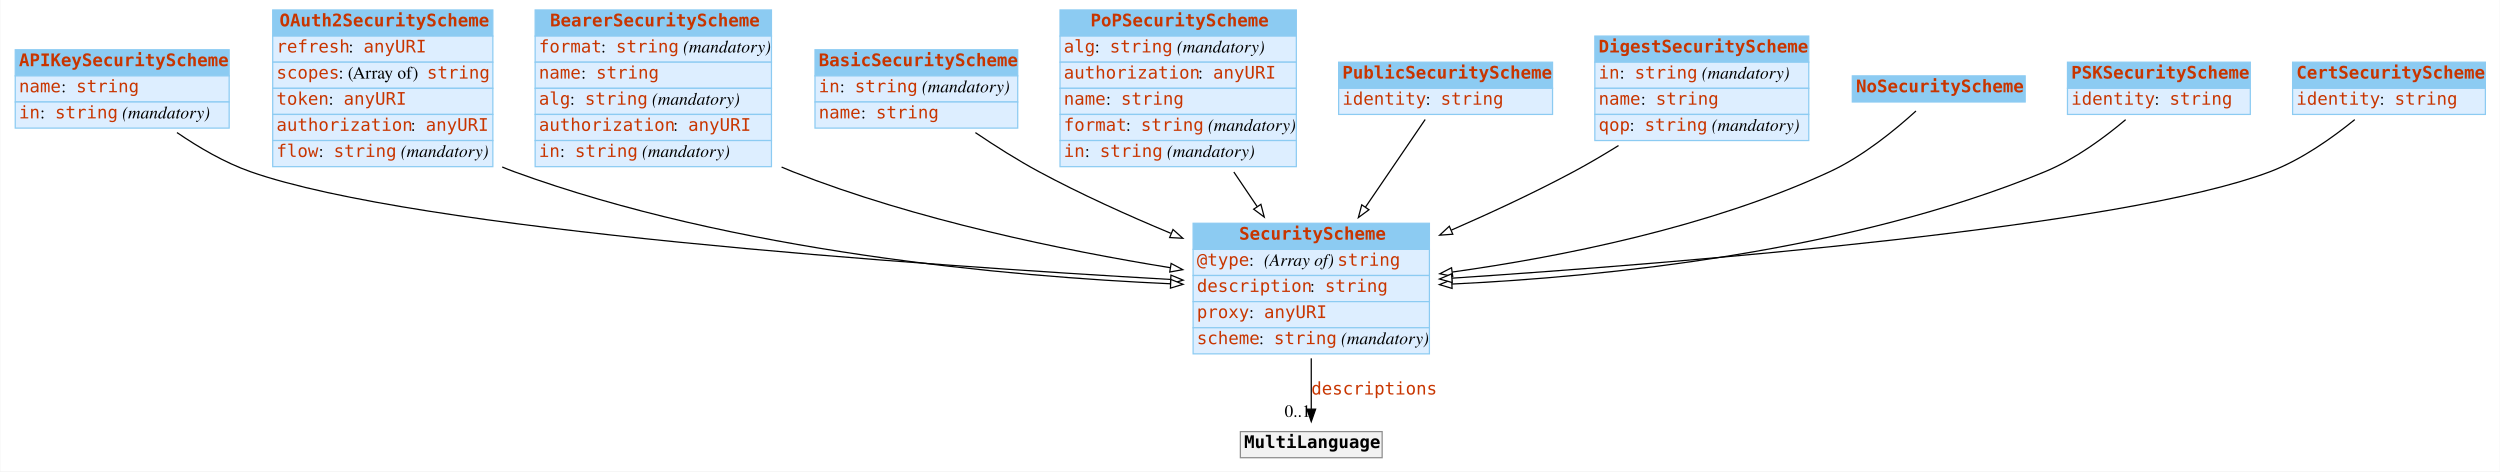
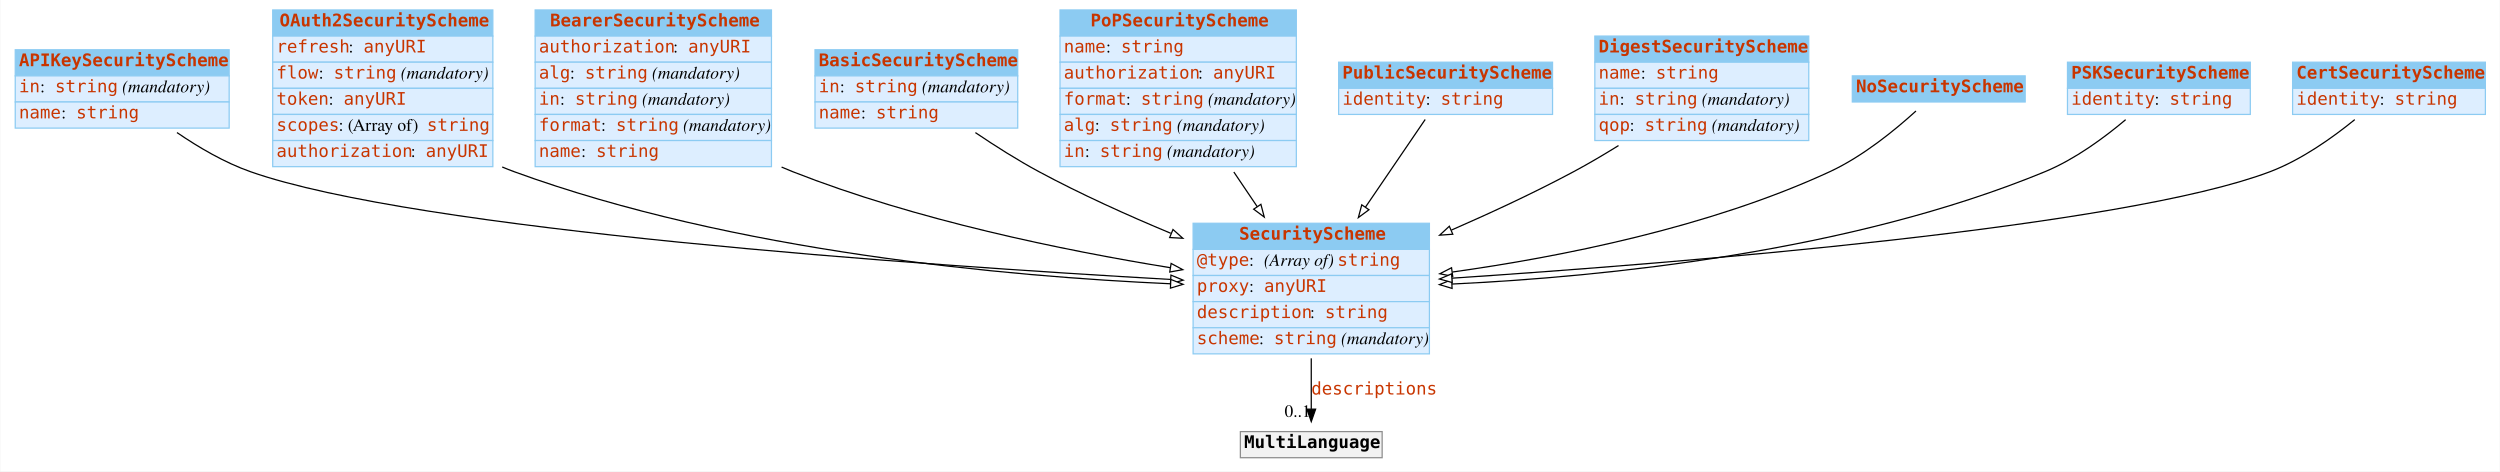
<svg xmlns="http://www.w3.org/2000/svg" width="2010pt" height="379pt" viewBox="0.00 0.00 2009.50 379.00">
  <g id="graph0" class="graph" transform="scale(1 1) rotate(0) translate(4 375)">
    <polygon fill="white" stroke="none" points="-4,4 -4,-375 2005.5,-375 2005.5,4 -4,4" />
    <g id="node1" class="node">
      <polygon fill="#8ccbf2" stroke="none" points="8,-314 8,-335 180,-335 180,-314 8,-314" />
      <polygon fill="none" stroke="#8ccbf2" points="8,-314 8,-335 180,-335 180,-314 8,-314" />
      <text text-anchor="start" x="11" y="-321.8" font-family="mono" font-weight="bold" font-size="14.00" fill="#c83500">APIKeySecurityScheme</text>
      <polygon fill="#ddeeff" stroke="none" points="8,-293 8,-314 180,-314 180,-293 8,-293" />
      <polygon fill="none" stroke="#8ccbf2" points="8,-293 8,-314 180,-314 180,-293 8,-293" />
-       <text text-anchor="start" x="11" y="-300.8" font-family="mono" font-size="14.00" fill="#c83500">name</text>
-       <text text-anchor="start" x="45" y="-300.8" font-family="Times,serif" font-size="14.00"> : </text>
-       <text text-anchor="start" x="57" y="-300.8" font-family="mono" font-size="14.00" fill="#c83500">string</text>
+       <text text-anchor="start" x="11" y="-300.8" font-family="mono" font-size="14.00" fill="#c83500">in</text>
+       <text text-anchor="start" x="28" y="-300.8" font-family="Times,serif" font-size="14.00"> : </text>
+       <text text-anchor="start" x="40" y="-300.8" font-family="mono" font-size="14.00" fill="#c83500">string</text>
+       <text text-anchor="start" x="90" y="-300.8" font-family="Times,serif" font-size="14.00"> </text>
+       <text text-anchor="start" x="94" y="-300.8" font-family="Times,serif" font-style="italic" font-size="14.00">(mandatory)</text>
      <polygon fill="#ddeeff" stroke="none" points="8,-272 8,-293 180,-293 180,-272 8,-272" />
      <polygon fill="none" stroke="#8ccbf2" points="8,-272 8,-293 180,-293 180,-272 8,-272" />
-       <text text-anchor="start" x="11" y="-279.8" font-family="mono" font-size="14.00" fill="#c83500">in</text>
-       <text text-anchor="start" x="28" y="-279.8" font-family="Times,serif" font-size="14.00"> : </text>
-       <text text-anchor="start" x="40" y="-279.8" font-family="mono" font-size="14.00" fill="#c83500">string</text>
-       <text text-anchor="start" x="90" y="-279.8" font-family="Times,serif" font-size="14.00"> </text>
-       <text text-anchor="start" x="94" y="-279.8" font-family="Times,serif" font-style="italic" font-size="14.00">(mandatory)</text>
+       <text text-anchor="start" x="11" y="-279.8" font-family="mono" font-size="14.00" fill="#c83500">name</text>
+       <text text-anchor="start" x="45" y="-279.8" font-family="Times,serif" font-size="14.00"> : </text>
+       <text text-anchor="start" x="57" y="-279.8" font-family="mono" font-size="14.00" fill="#c83500">string</text>
    </g>
    <g id="node3" class="node">
      <polygon fill="#8ccbf2" stroke="none" points="955,-174.5 955,-195.5 1145,-195.5 1145,-174.5 955,-174.5" />
      <polygon fill="none" stroke="#8ccbf2" points="955,-174.5 955,-195.5 1145,-195.5 1145,-174.5 955,-174.5" />
      <text text-anchor="start" x="992" y="-182.3" font-family="mono" font-weight="bold" font-size="14.00" fill="#c83500">SecurityScheme</text>
      <polygon fill="#ddeeff" stroke="none" points="955,-153.5 955,-174.5 1145,-174.5 1145,-153.5 955,-153.5" />
      <polygon fill="none" stroke="#8ccbf2" points="955,-153.5 955,-174.5 1145,-174.5 1145,-153.5 955,-153.5" />
      <text text-anchor="start" x="958" y="-161.3" font-family="mono" font-size="14.00" fill="#c83500">@type</text>
      <text text-anchor="start" x="1000" y="-161.3" font-family="Times,serif" font-size="14.00"> : </text>
      <text text-anchor="start" x="1012" y="-161.3" font-family="Times,serif" font-style="italic" font-size="14.00">(Array of) </text>
      <text text-anchor="start" x="1071" y="-161.3" font-family="mono" font-size="14.00" fill="#c83500">string</text>
      <polygon fill="#ddeeff" stroke="none" points="955,-132.5 955,-153.5 1145,-153.5 1145,-132.5 955,-132.5" />
      <polygon fill="none" stroke="#8ccbf2" points="955,-132.5 955,-153.5 1145,-153.5 1145,-132.5 955,-132.5" />
-       <text text-anchor="start" x="958" y="-140.3" font-family="mono" font-size="14.00" fill="#c83500">description</text>
-       <text text-anchor="start" x="1049" y="-140.3" font-family="Times,serif" font-size="14.00"> : </text>
-       <text text-anchor="start" x="1061" y="-140.3" font-family="mono" font-size="14.00" fill="#c83500">string</text>
+       <text text-anchor="start" x="958" y="-140.3" font-family="mono" font-size="14.00" fill="#c83500">proxy</text>
+       <text text-anchor="start" x="1000" y="-140.3" font-family="Times,serif" font-size="14.00"> : </text>
+       <text text-anchor="start" x="1012" y="-140.3" font-family="mono" font-size="14.00" fill="#c83500">anyURI</text>
      <polygon fill="#ddeeff" stroke="none" points="955,-111.5 955,-132.5 1145,-132.5 1145,-111.5 955,-111.5" />
      <polygon fill="none" stroke="#8ccbf2" points="955,-111.5 955,-132.5 1145,-132.5 1145,-111.5 955,-111.5" />
-       <text text-anchor="start" x="958" y="-119.3" font-family="mono" font-size="14.00" fill="#c83500">proxy</text>
-       <text text-anchor="start" x="1000" y="-119.3" font-family="Times,serif" font-size="14.00"> : </text>
-       <text text-anchor="start" x="1012" y="-119.3" font-family="mono" font-size="14.00" fill="#c83500">anyURI</text>
+       <text text-anchor="start" x="958" y="-119.3" font-family="mono" font-size="14.00" fill="#c83500">description</text>
+       <text text-anchor="start" x="1049" y="-119.3" font-family="Times,serif" font-size="14.00"> : </text>
+       <text text-anchor="start" x="1061" y="-119.3" font-family="mono" font-size="14.00" fill="#c83500">string</text>
      <polygon fill="#ddeeff" stroke="none" points="955,-90.5 955,-111.5 1145,-111.5 1145,-90.5 955,-90.5" />
      <polygon fill="none" stroke="#8ccbf2" points="955,-90.5 955,-111.5 1145,-111.5 1145,-90.5 955,-90.5" />
      <text text-anchor="start" x="958" y="-98.3" font-family="mono" font-size="14.00" fill="#c83500">scheme</text>
      <text text-anchor="start" x="1008" y="-98.3" font-family="Times,serif" font-size="14.00"> : </text>
      <text text-anchor="start" x="1020" y="-98.3" font-family="mono" font-size="14.00" fill="#c83500">string</text>
      <text text-anchor="start" x="1070" y="-98.3" font-family="Times,serif" font-size="14.00"> </text>
      <text text-anchor="start" x="1074" y="-98.3" font-family="Times,serif" font-style="italic" font-size="14.00">(mandatory)</text>
    </g>
    <g id="edge4" class="edge">
      <path fill="none" stroke="black" d="M138.036,-268.422C155.465,-256.496 176.269,-244.309 197,-237 330.682,-189.871 737.032,-161.693 936.753,-150.336" />
      <polygon fill="white" stroke="black" points="937.194,-153.817 946.981,-149.759 936.799,-146.828 937.194,-153.817" />
    </g>
    <g id="node2" class="node">
      <polygon fill="#8ccbf2" stroke="none" points="215,-346 215,-367 392,-367 392,-346 215,-346" />
      <polygon fill="none" stroke="#8ccbf2" points="215,-346 215,-367 392,-367 392,-346 215,-346" />
      <text text-anchor="start" x="220.5" y="-353.8" font-family="mono" font-weight="bold" font-size="14.00" fill="#c83500">OAuth2SecurityScheme</text>
      <polygon fill="#ddeeff" stroke="none" points="215,-325 215,-346 392,-346 392,-325 215,-325" />
      <polygon fill="none" stroke="#8ccbf2" points="215,-325 215,-346 392,-346 392,-325 215,-325" />
      <text text-anchor="start" x="218" y="-332.8" font-family="mono" font-size="14.00" fill="#c83500">refresh</text>
      <text text-anchor="start" x="276" y="-332.8" font-family="Times,serif" font-size="14.00"> : </text>
      <text text-anchor="start" x="288" y="-332.8" font-family="mono" font-size="14.00" fill="#c83500">anyURI</text>
      <polygon fill="#ddeeff" stroke="none" points="215,-304 215,-325 392,-325 392,-304 215,-304" />
      <polygon fill="none" stroke="#8ccbf2" points="215,-304 215,-325 392,-325 392,-304 215,-304" />
-       <text text-anchor="start" x="218" y="-311.8" font-family="mono" font-size="14.00" fill="#c83500">scopes</text>
-       <text text-anchor="start" x="268" y="-311.8" font-family="Times,serif" font-size="14.00"> : (Array of) </text>
-       <text text-anchor="start" x="339" y="-311.8" font-family="mono" font-size="14.00" fill="#c83500">string</text>
+       <text text-anchor="start" x="218" y="-311.8" font-family="mono" font-size="14.00" fill="#c83500">flow</text>
+       <text text-anchor="start" x="252" y="-311.8" font-family="Times,serif" font-size="14.00"> : </text>
+       <text text-anchor="start" x="264" y="-311.8" font-family="mono" font-size="14.00" fill="#c83500">string</text>
+       <text text-anchor="start" x="314" y="-311.8" font-family="Times,serif" font-size="14.00"> </text>
+       <text text-anchor="start" x="318" y="-311.8" font-family="Times,serif" font-style="italic" font-size="14.00">(mandatory)</text>
      <polygon fill="#ddeeff" stroke="none" points="215,-283 215,-304 392,-304 392,-283 215,-283" />
      <polygon fill="none" stroke="#8ccbf2" points="215,-283 215,-304 392,-304 392,-283 215,-283" />
      <text text-anchor="start" x="218" y="-290.8" font-family="mono" font-size="14.00" fill="#c83500">token</text>
      <text text-anchor="start" x="260" y="-290.8" font-family="Times,serif" font-size="14.00"> : </text>
      <text text-anchor="start" x="272" y="-290.8" font-family="mono" font-size="14.00" fill="#c83500">anyURI</text>
      <polygon fill="#ddeeff" stroke="none" points="215,-262 215,-283 392,-283 392,-262 215,-262" />
      <polygon fill="none" stroke="#8ccbf2" points="215,-262 215,-283 392,-283 392,-262 215,-262" />
-       <text text-anchor="start" x="218" y="-269.8" font-family="mono" font-size="14.00" fill="#c83500">authorization</text>
-       <text text-anchor="start" x="326" y="-269.8" font-family="Times,serif" font-size="14.00"> : </text>
-       <text text-anchor="start" x="338" y="-269.8" font-family="mono" font-size="14.00" fill="#c83500">anyURI</text>
+       <text text-anchor="start" x="218" y="-269.8" font-family="mono" font-size="14.00" fill="#c83500">scopes</text>
+       <text text-anchor="start" x="268" y="-269.8" font-family="Times,serif" font-size="14.00"> : (Array of) </text>
+       <text text-anchor="start" x="339" y="-269.8" font-family="mono" font-size="14.00" fill="#c83500">string</text>
      <polygon fill="#ddeeff" stroke="none" points="215,-241 215,-262 392,-262 392,-241 215,-241" />
      <polygon fill="none" stroke="#8ccbf2" points="215,-241 215,-262 392,-262 392,-241 215,-241" />
-       <text text-anchor="start" x="218" y="-248.8" font-family="mono" font-size="14.00" fill="#c83500">flow</text>
-       <text text-anchor="start" x="252" y="-248.8" font-family="Times,serif" font-size="14.00"> : </text>
-       <text text-anchor="start" x="264" y="-248.8" font-family="mono" font-size="14.00" fill="#c83500">string</text>
-       <text text-anchor="start" x="314" y="-248.8" font-family="Times,serif" font-size="14.00"> </text>
-       <text text-anchor="start" x="318" y="-248.8" font-family="Times,serif" font-style="italic" font-size="14.00">(mandatory)</text>
+       <text text-anchor="start" x="218" y="-248.8" font-family="mono" font-size="14.00" fill="#c83500">authorization</text>
+       <text text-anchor="start" x="326" y="-248.8" font-family="Times,serif" font-size="14.00"> : </text>
+       <text text-anchor="start" x="338" y="-248.8" font-family="mono" font-size="14.00" fill="#c83500">anyURI</text>
    </g>
    <g id="edge8" class="edge">
      <path fill="none" stroke="black" d="M399.524,-240.748C402.681,-239.407 405.844,-238.153 409,-237 586.048,-172.351 806.079,-152.706 936.885,-146.846" />
      <polygon fill="white" stroke="black" points="937.084,-150.341 946.925,-146.416 936.784,-143.348 937.084,-150.341" />
    </g>
    <g id="node12" class="node">
      <polygon fill="#f2f2f2" stroke="none" points="993,-7 993,-28 1107,-28 1107,-7 993,-7" />
      <polygon fill="none" stroke="#8c8c8c" points="993,-7 993,-28 1107,-28 1107,-7 993,-7" />
      <text text-anchor="start" x="996" y="-14.8" font-family="mono" font-weight="bold" font-size="14.00">MultiLanguage</text>
    </g>
    <g id="edge1" class="edge">
      <path fill="none" stroke="black" d="M1050,-86.892C1050,-72.775 1050,-58.225 1050,-46.234" />
      <polygon fill="black" stroke="black" points="1053.5,-46.026 1050,-36.026 1046.5,-46.026 1053.5,-46.026" />
      <text text-anchor="start" x="1050" y="-57.8" font-family="mono" font-size="14.00" fill="#c83500">descriptions</text>
      <text text-anchor="middle" x="1039" y="-39.826" font-family="Times,serif" font-size="14.00">0..1</text>
    </g>
    <g id="node4" class="node">
      <polygon fill="#8ccbf2" stroke="none" points="426,-346 426,-367 616,-367 616,-346 426,-346" />
      <polygon fill="none" stroke="#8ccbf2" points="426,-346 426,-367 616,-367 616,-346 426,-346" />
      <text text-anchor="start" x="438" y="-353.8" font-family="mono" font-weight="bold" font-size="14.00" fill="#c83500">BearerSecurityScheme</text>
      <polygon fill="#ddeeff" stroke="none" points="426,-325 426,-346 616,-346 616,-325 426,-325" />
      <polygon fill="none" stroke="#8ccbf2" points="426,-325 426,-346 616,-346 616,-325 426,-325" />
-       <text text-anchor="start" x="429" y="-332.8" font-family="mono" font-size="14.00" fill="#c83500">format</text>
-       <text text-anchor="start" x="479" y="-332.8" font-family="Times,serif" font-size="14.00"> : </text>
-       <text text-anchor="start" x="491" y="-332.8" font-family="mono" font-size="14.00" fill="#c83500">string</text>
-       <text text-anchor="start" x="541" y="-332.8" font-family="Times,serif" font-size="14.00"> </text>
-       <text text-anchor="start" x="545" y="-332.8" font-family="Times,serif" font-style="italic" font-size="14.00">(mandatory)</text>
+       <text text-anchor="start" x="429" y="-332.8" font-family="mono" font-size="14.00" fill="#c83500">authorization</text>
+       <text text-anchor="start" x="537" y="-332.8" font-family="Times,serif" font-size="14.00"> : </text>
+       <text text-anchor="start" x="549" y="-332.8" font-family="mono" font-size="14.00" fill="#c83500">anyURI</text>
      <polygon fill="#ddeeff" stroke="none" points="426,-304 426,-325 616,-325 616,-304 426,-304" />
      <polygon fill="none" stroke="#8ccbf2" points="426,-304 426,-325 616,-325 616,-304 426,-304" />
-       <text text-anchor="start" x="429" y="-311.8" font-family="mono" font-size="14.00" fill="#c83500">name</text>
-       <text text-anchor="start" x="463" y="-311.8" font-family="Times,serif" font-size="14.00"> : </text>
-       <text text-anchor="start" x="475" y="-311.8" font-family="mono" font-size="14.00" fill="#c83500">string</text>
+       <text text-anchor="start" x="429" y="-311.8" font-family="mono" font-size="14.00" fill="#c83500">alg</text>
+       <text text-anchor="start" x="454" y="-311.8" font-family="Times,serif" font-size="14.00"> : </text>
+       <text text-anchor="start" x="466" y="-311.8" font-family="mono" font-size="14.00" fill="#c83500">string</text>
+       <text text-anchor="start" x="516" y="-311.8" font-family="Times,serif" font-size="14.00"> </text>
+       <text text-anchor="start" x="520" y="-311.8" font-family="Times,serif" font-style="italic" font-size="14.00">(mandatory)</text>
      <polygon fill="#ddeeff" stroke="none" points="426,-283 426,-304 616,-304 616,-283 426,-283" />
      <polygon fill="none" stroke="#8ccbf2" points="426,-283 426,-304 616,-304 616,-283 426,-283" />
-       <text text-anchor="start" x="429" y="-290.8" font-family="mono" font-size="14.00" fill="#c83500">alg</text>
-       <text text-anchor="start" x="454" y="-290.8" font-family="Times,serif" font-size="14.00"> : </text>
-       <text text-anchor="start" x="466" y="-290.8" font-family="mono" font-size="14.00" fill="#c83500">string</text>
-       <text text-anchor="start" x="516" y="-290.8" font-family="Times,serif" font-size="14.00"> </text>
-       <text text-anchor="start" x="520" y="-290.8" font-family="Times,serif" font-style="italic" font-size="14.00">(mandatory)</text>
+       <text text-anchor="start" x="429" y="-290.8" font-family="mono" font-size="14.00" fill="#c83500">in</text>
+       <text text-anchor="start" x="446" y="-290.8" font-family="Times,serif" font-size="14.00"> : </text>
+       <text text-anchor="start" x="458" y="-290.8" font-family="mono" font-size="14.00" fill="#c83500">string</text>
+       <text text-anchor="start" x="508" y="-290.8" font-family="Times,serif" font-size="14.00"> </text>
+       <text text-anchor="start" x="512" y="-290.8" font-family="Times,serif" font-style="italic" font-size="14.00">(mandatory)</text>
      <polygon fill="#ddeeff" stroke="none" points="426,-262 426,-283 616,-283 616,-262 426,-262" />
      <polygon fill="none" stroke="#8ccbf2" points="426,-262 426,-283 616,-283 616,-262 426,-262" />
-       <text text-anchor="start" x="429" y="-269.8" font-family="mono" font-size="14.00" fill="#c83500">authorization</text>
-       <text text-anchor="start" x="537" y="-269.8" font-family="Times,serif" font-size="14.00"> : </text>
-       <text text-anchor="start" x="549" y="-269.8" font-family="mono" font-size="14.00" fill="#c83500">anyURI</text>
+       <text text-anchor="start" x="429" y="-269.8" font-family="mono" font-size="14.00" fill="#c83500">format</text>
+       <text text-anchor="start" x="479" y="-269.8" font-family="Times,serif" font-size="14.00"> : </text>
+       <text text-anchor="start" x="491" y="-269.8" font-family="mono" font-size="14.00" fill="#c83500">string</text>
+       <text text-anchor="start" x="541" y="-269.8" font-family="Times,serif" font-size="14.00"> </text>
+       <text text-anchor="start" x="545" y="-269.8" font-family="Times,serif" font-style="italic" font-size="14.00">(mandatory)</text>
      <polygon fill="#ddeeff" stroke="none" points="426,-241 426,-262 616,-262 616,-241 426,-241" />
      <polygon fill="none" stroke="#8ccbf2" points="426,-241 426,-262 616,-262 616,-241 426,-241" />
-       <text text-anchor="start" x="429" y="-248.8" font-family="mono" font-size="14.00" fill="#c83500">in</text>
-       <text text-anchor="start" x="446" y="-248.8" font-family="Times,serif" font-size="14.00"> : </text>
-       <text text-anchor="start" x="458" y="-248.8" font-family="mono" font-size="14.00" fill="#c83500">string</text>
-       <text text-anchor="start" x="508" y="-248.8" font-family="Times,serif" font-size="14.00"> </text>
-       <text text-anchor="start" x="512" y="-248.8" font-family="Times,serif" font-style="italic" font-size="14.00">(mandatory)</text>
+       <text text-anchor="start" x="429" y="-248.8" font-family="mono" font-size="14.00" fill="#c83500">name</text>
+       <text text-anchor="start" x="463" y="-248.8" font-family="Times,serif" font-size="14.00"> : </text>
+       <text text-anchor="start" x="475" y="-248.8" font-family="mono" font-size="14.00" fill="#c83500">string</text>
    </g>
    <g id="edge9" class="edge">
      <path fill="none" stroke="black" d="M624.151,-240.676C627.107,-239.388 630.06,-238.158 633,-237 732.048,-197.967 851.15,-173.622 936.662,-159.767" />
      <polygon fill="white" stroke="black" points="937.336,-163.204 946.658,-158.171 936.231,-156.292 937.336,-163.204" />
    </g>
    <g id="node5" class="node">
      <polygon fill="#8ccbf2" stroke="none" points="651,-314 651,-335 814,-335 814,-314 651,-314" />
      <polygon fill="none" stroke="#8ccbf2" points="651,-314 651,-335 814,-335 814,-314 651,-314" />
      <text text-anchor="start" x="654" y="-321.8" font-family="mono" font-weight="bold" font-size="14.00" fill="#c83500">BasicSecurityScheme</text>
      <polygon fill="#ddeeff" stroke="none" points="651,-293 651,-314 814,-314 814,-293 651,-293" />
      <polygon fill="none" stroke="#8ccbf2" points="651,-293 651,-314 814,-314 814,-293 651,-293" />
      <text text-anchor="start" x="654" y="-300.8" font-family="mono" font-size="14.00" fill="#c83500">in</text>
      <text text-anchor="start" x="671" y="-300.8" font-family="Times,serif" font-size="14.00"> : </text>
      <text text-anchor="start" x="683" y="-300.8" font-family="mono" font-size="14.00" fill="#c83500">string</text>
      <text text-anchor="start" x="733" y="-300.8" font-family="Times,serif" font-size="14.00"> </text>
      <text text-anchor="start" x="737" y="-300.8" font-family="Times,serif" font-style="italic" font-size="14.00">(mandatory)</text>
      <polygon fill="#ddeeff" stroke="none" points="651,-272 651,-293 814,-293 814,-272 651,-272" />
      <polygon fill="none" stroke="#8ccbf2" points="651,-272 651,-293 814,-293 814,-272 651,-272" />
      <text text-anchor="start" x="654" y="-279.8" font-family="mono" font-size="14.00" fill="#c83500">name</text>
      <text text-anchor="start" x="688" y="-279.8" font-family="Times,serif" font-size="14.00"> : </text>
      <text text-anchor="start" x="700" y="-279.8" font-family="mono" font-size="14.00" fill="#c83500">string</text>
    </g>
    <g id="edge6" class="edge">
      <path fill="none" stroke="black" d="M779.967,-268.388C795.823,-257.668 813.812,-246.253 831,-237 864.551,-218.939 902.385,-201.875 937.049,-187.437" />
      <polygon fill="white" stroke="black" points="938.829,-190.489 946.735,-183.436 936.157,-184.019 938.829,-190.489" />
    </g>
    <g id="node6" class="node">
      <polygon fill="#8ccbf2" stroke="none" points="848,-346 848,-367 1038,-367 1038,-346 848,-346" />
      <polygon fill="none" stroke="#8ccbf2" points="848,-346 848,-367 1038,-367 1038,-346 848,-346" />
      <text text-anchor="start" x="872.5" y="-353.8" font-family="mono" font-weight="bold" font-size="14.00" fill="#c83500">PoPSecurityScheme</text>
      <polygon fill="#ddeeff" stroke="none" points="848,-325 848,-346 1038,-346 1038,-325 848,-325" />
      <polygon fill="none" stroke="#8ccbf2" points="848,-325 848,-346 1038,-346 1038,-325 848,-325" />
-       <text text-anchor="start" x="851" y="-332.8" font-family="mono" font-size="14.00" fill="#c83500">alg</text>
-       <text text-anchor="start" x="876" y="-332.8" font-family="Times,serif" font-size="14.00"> : </text>
-       <text text-anchor="start" x="888" y="-332.8" font-family="mono" font-size="14.00" fill="#c83500">string</text>
-       <text text-anchor="start" x="938" y="-332.8" font-family="Times,serif" font-size="14.00"> </text>
-       <text text-anchor="start" x="942" y="-332.8" font-family="Times,serif" font-style="italic" font-size="14.00">(mandatory)</text>
+       <text text-anchor="start" x="851" y="-332.8" font-family="mono" font-size="14.00" fill="#c83500">name</text>
+       <text text-anchor="start" x="885" y="-332.8" font-family="Times,serif" font-size="14.00"> : </text>
+       <text text-anchor="start" x="897" y="-332.8" font-family="mono" font-size="14.00" fill="#c83500">string</text>
      <polygon fill="#ddeeff" stroke="none" points="848,-304 848,-325 1038,-325 1038,-304 848,-304" />
      <polygon fill="none" stroke="#8ccbf2" points="848,-304 848,-325 1038,-325 1038,-304 848,-304" />
      <text text-anchor="start" x="851" y="-311.8" font-family="mono" font-size="14.00" fill="#c83500">authorization</text>
      <text text-anchor="start" x="959" y="-311.8" font-family="Times,serif" font-size="14.00"> : </text>
      <text text-anchor="start" x="971" y="-311.8" font-family="mono" font-size="14.00" fill="#c83500">anyURI</text>
      <polygon fill="#ddeeff" stroke="none" points="848,-283 848,-304 1038,-304 1038,-283 848,-283" />
      <polygon fill="none" stroke="#8ccbf2" points="848,-283 848,-304 1038,-304 1038,-283 848,-283" />
-       <text text-anchor="start" x="851" y="-290.8" font-family="mono" font-size="14.00" fill="#c83500">name</text>
-       <text text-anchor="start" x="885" y="-290.8" font-family="Times,serif" font-size="14.00"> : </text>
-       <text text-anchor="start" x="897" y="-290.8" font-family="mono" font-size="14.00" fill="#c83500">string</text>
+       <text text-anchor="start" x="851" y="-290.8" font-family="mono" font-size="14.00" fill="#c83500">format</text>
+       <text text-anchor="start" x="901" y="-290.8" font-family="Times,serif" font-size="14.00"> : </text>
+       <text text-anchor="start" x="913" y="-290.8" font-family="mono" font-size="14.00" fill="#c83500">string</text>
+       <text text-anchor="start" x="963" y="-290.8" font-family="Times,serif" font-size="14.00"> </text>
+       <text text-anchor="start" x="967" y="-290.8" font-family="Times,serif" font-style="italic" font-size="14.00">(mandatory)</text>
      <polygon fill="#ddeeff" stroke="none" points="848,-262 848,-283 1038,-283 1038,-262 848,-262" />
      <polygon fill="none" stroke="#8ccbf2" points="848,-262 848,-283 1038,-283 1038,-262 848,-262" />
-       <text text-anchor="start" x="851" y="-269.8" font-family="mono" font-size="14.00" fill="#c83500">format</text>
-       <text text-anchor="start" x="901" y="-269.8" font-family="Times,serif" font-size="14.00"> : </text>
-       <text text-anchor="start" x="913" y="-269.8" font-family="mono" font-size="14.00" fill="#c83500">string</text>
-       <text text-anchor="start" x="963" y="-269.8" font-family="Times,serif" font-size="14.00"> </text>
-       <text text-anchor="start" x="967" y="-269.8" font-family="Times,serif" font-style="italic" font-size="14.00">(mandatory)</text>
+       <text text-anchor="start" x="851" y="-269.8" font-family="mono" font-size="14.00" fill="#c83500">alg</text>
+       <text text-anchor="start" x="876" y="-269.8" font-family="Times,serif" font-size="14.00"> : </text>
+       <text text-anchor="start" x="888" y="-269.8" font-family="mono" font-size="14.00" fill="#c83500">string</text>
+       <text text-anchor="start" x="938" y="-269.8" font-family="Times,serif" font-size="14.00"> </text>
+       <text text-anchor="start" x="942" y="-269.8" font-family="Times,serif" font-style="italic" font-size="14.00">(mandatory)</text>
      <polygon fill="#ddeeff" stroke="none" points="848,-241 848,-262 1038,-262 1038,-241 848,-241" />
      <polygon fill="none" stroke="#8ccbf2" points="848,-241 848,-262 1038,-262 1038,-241 848,-241" />
      <text text-anchor="start" x="851" y="-248.8" font-family="mono" font-size="14.00" fill="#c83500">in</text>
      <text text-anchor="start" x="868" y="-248.8" font-family="Times,serif" font-size="14.00"> : </text>
      <text text-anchor="start" x="880" y="-248.8" font-family="mono" font-size="14.00" fill="#c83500">string</text>
      <text text-anchor="start" x="930" y="-248.8" font-family="Times,serif" font-size="14.00"> </text>
      <text text-anchor="start" x="934" y="-248.8" font-family="Times,serif" font-style="italic" font-size="14.00">(mandatory)</text>
    </g>
    <g id="edge3" class="edge">
      <path fill="none" stroke="black" d="M987.758,-236.7C993.984,-227.477 1000.37,-218.014 1006.57,-208.829" />
      <polygon fill="white" stroke="black" points="1009.51,-210.732 1012.21,-200.486 1003.71,-206.816 1009.51,-210.732" />
    </g>
    <g id="node7" class="node">
      <polygon fill="#8ccbf2" stroke="none" points="1072,-304 1072,-325 1244,-325 1244,-304 1072,-304" />
      <polygon fill="none" stroke="#8ccbf2" points="1072,-304 1072,-325 1244,-325 1244,-304 1072,-304" />
      <text text-anchor="start" x="1075" y="-311.8" font-family="mono" font-weight="bold" font-size="14.00" fill="#c83500">PublicSecurityScheme</text>
      <polygon fill="#ddeeff" stroke="none" points="1072,-283 1072,-304 1244,-304 1244,-283 1072,-283" />
      <polygon fill="none" stroke="#8ccbf2" points="1072,-283 1072,-304 1244,-304 1244,-283 1072,-283" />
      <text text-anchor="start" x="1075" y="-290.8" font-family="mono" font-size="14.00" fill="#c83500">identity</text>
      <text text-anchor="start" x="1142" y="-290.8" font-family="Times,serif" font-size="14.00"> : </text>
      <text text-anchor="start" x="1154" y="-290.8" font-family="mono" font-size="14.00" fill="#c83500">string</text>
    </g>
    <g id="edge2" class="edge">
      <path fill="none" stroke="black" d="M1141.6,-278.927C1128.82,-260.176 1110.47,-233.243 1093.54,-208.402" />
      <polygon fill="white" stroke="black" points="1096.39,-206.366 1087.87,-200.073 1090.61,-210.308 1096.39,-206.366" />
    </g>
    <g id="node8" class="node">
      <polygon fill="#8ccbf2" stroke="none" points="1278,-325 1278,-346 1450,-346 1450,-325 1278,-325" />
      <polygon fill="none" stroke="#8ccbf2" points="1278,-325 1278,-346 1450,-346 1450,-325 1278,-325" />
      <text text-anchor="start" x="1281" y="-332.8" font-family="mono" font-weight="bold" font-size="14.00" fill="#c83500">DigestSecurityScheme</text>
      <polygon fill="#ddeeff" stroke="none" points="1278,-304 1278,-325 1450,-325 1450,-304 1278,-304" />
      <polygon fill="none" stroke="#8ccbf2" points="1278,-304 1278,-325 1450,-325 1450,-304 1278,-304" />
-       <text text-anchor="start" x="1281" y="-311.8" font-family="mono" font-size="14.00" fill="#c83500">in</text>
-       <text text-anchor="start" x="1298" y="-311.8" font-family="Times,serif" font-size="14.00"> : </text>
-       <text text-anchor="start" x="1310" y="-311.8" font-family="mono" font-size="14.00" fill="#c83500">string</text>
-       <text text-anchor="start" x="1360" y="-311.8" font-family="Times,serif" font-size="14.00"> </text>
-       <text text-anchor="start" x="1364" y="-311.8" font-family="Times,serif" font-style="italic" font-size="14.00">(mandatory)</text>
+       <text text-anchor="start" x="1281" y="-311.8" font-family="mono" font-size="14.00" fill="#c83500">name</text>
+       <text text-anchor="start" x="1315" y="-311.8" font-family="Times,serif" font-size="14.00"> : </text>
+       <text text-anchor="start" x="1327" y="-311.8" font-family="mono" font-size="14.00" fill="#c83500">string</text>
      <polygon fill="#ddeeff" stroke="none" points="1278,-283 1278,-304 1450,-304 1450,-283 1278,-283" />
      <polygon fill="none" stroke="#8ccbf2" points="1278,-283 1278,-304 1450,-304 1450,-283 1278,-283" />
-       <text text-anchor="start" x="1281" y="-290.8" font-family="mono" font-size="14.00" fill="#c83500">name</text>
-       <text text-anchor="start" x="1315" y="-290.8" font-family="Times,serif" font-size="14.00"> : </text>
-       <text text-anchor="start" x="1327" y="-290.8" font-family="mono" font-size="14.00" fill="#c83500">string</text>
+       <text text-anchor="start" x="1281" y="-290.8" font-family="mono" font-size="14.00" fill="#c83500">in</text>
+       <text text-anchor="start" x="1298" y="-290.8" font-family="Times,serif" font-size="14.00"> : </text>
+       <text text-anchor="start" x="1310" y="-290.8" font-family="mono" font-size="14.00" fill="#c83500">string</text>
+       <text text-anchor="start" x="1360" y="-290.8" font-family="Times,serif" font-size="14.00"> </text>
+       <text text-anchor="start" x="1364" y="-290.8" font-family="Times,serif" font-style="italic" font-size="14.00">(mandatory)</text>
      <polygon fill="#ddeeff" stroke="none" points="1278,-262 1278,-283 1450,-283 1450,-262 1278,-262" />
      <polygon fill="none" stroke="#8ccbf2" points="1278,-262 1278,-283 1450,-283 1450,-262 1278,-262" />
      <text text-anchor="start" x="1281" y="-269.8" font-family="mono" font-size="14.00" fill="#c83500">qop</text>
      <text text-anchor="start" x="1306" y="-269.8" font-family="Times,serif" font-size="14.00"> : </text>
      <text text-anchor="start" x="1318" y="-269.8" font-family="mono" font-size="14.00" fill="#c83500">string</text>
      <text text-anchor="start" x="1368" y="-269.8" font-family="Times,serif" font-size="14.00"> </text>
      <text text-anchor="start" x="1372" y="-269.8" font-family="Times,serif" font-style="italic" font-size="14.00">(mandatory)</text>
    </g>
    <g id="edge5" class="edge">
      <path fill="none" stroke="black" d="M1297.04,-257.965C1285.22,-250.633 1272.89,-243.365 1261,-237 1229.79,-220.291 1194.94,-204.079 1162.69,-190.017" />
      <polygon fill="white" stroke="black" points="1163.79,-186.68 1153.22,-185.917 1161.01,-193.103 1163.79,-186.68" />
    </g>
    <g id="node9" class="node">
      <polygon fill="#8ccbf2" stroke="none" points="1485,-293 1485,-314 1624,-314 1624,-293 1485,-293" />
      <polygon fill="none" stroke="#8ccbf2" points="1485,-293 1485,-314 1624,-314 1624,-293 1485,-293" />
      <text text-anchor="start" x="1488" y="-300.8" font-family="mono" font-weight="bold" font-size="14.00" fill="#c83500">NoSecurityScheme</text>
    </g>
    <g id="edge11" class="edge">
      <path fill="none" stroke="black" d="M1536.19,-285.759C1519.6,-270.66 1493.49,-249.268 1467,-237 1369.91,-192.042 1249.79,-168.378 1163.45,-156.287" />
      <polygon fill="white" stroke="black" points="1163.74,-152.794 1153.36,-154.904 1162.79,-159.729 1163.74,-152.794" />
    </g>
    <g id="node10" class="node">
      <polygon fill="#8ccbf2" stroke="none" points="1658,-304 1658,-325 1805,-325 1805,-304 1658,-304" />
      <polygon fill="none" stroke="#8ccbf2" points="1658,-304 1658,-325 1805,-325 1805,-304 1658,-304" />
      <text text-anchor="start" x="1661" y="-311.8" font-family="mono" font-weight="bold" font-size="14.00" fill="#c83500">PSKSecurityScheme</text>
      <polygon fill="#ddeeff" stroke="none" points="1658,-283 1658,-304 1805,-304 1805,-283 1658,-283" />
      <polygon fill="none" stroke="#8ccbf2" points="1658,-283 1658,-304 1805,-304 1805,-283 1658,-283" />
      <text text-anchor="start" x="1661" y="-290.8" font-family="mono" font-size="14.00" fill="#c83500">identity</text>
      <text text-anchor="start" x="1728" y="-290.8" font-family="Times,serif" font-size="14.00"> : </text>
      <text text-anchor="start" x="1740" y="-290.8" font-family="mono" font-size="14.00" fill="#c83500">string</text>
    </g>
    <g id="edge7" class="edge">
      <path fill="none" stroke="black" d="M1704.78,-278.792C1687.62,-264.332 1663.99,-246.904 1640,-237 1482.93,-172.16 1285.16,-152.43 1163.17,-146.625" />
      <polygon fill="white" stroke="black" points="1163.21,-143.124 1153.07,-146.168 1162.9,-150.117 1163.21,-143.124" />
    </g>
    <g id="node11" class="node">
      <polygon fill="#8ccbf2" stroke="none" points="1839,-304 1839,-325 1994,-325 1994,-304 1839,-304" />
      <polygon fill="none" stroke="#8ccbf2" points="1839,-304 1839,-325 1994,-325 1994,-304 1839,-304" />
      <text text-anchor="start" x="1842" y="-311.8" font-family="mono" font-weight="bold" font-size="14.00" fill="#c83500">CertSecurityScheme</text>
      <polygon fill="#ddeeff" stroke="none" points="1839,-283 1839,-304 1994,-304 1994,-283 1839,-283" />
      <polygon fill="none" stroke="#8ccbf2" points="1839,-283 1839,-304 1994,-304 1994,-283 1839,-283" />
      <text text-anchor="start" x="1842" y="-290.8" font-family="mono" font-size="14.00" fill="#c83500">identity</text>
      <text text-anchor="start" x="1909" y="-290.8" font-family="Times,serif" font-size="14.00"> : </text>
      <text text-anchor="start" x="1921" y="-290.8" font-family="mono" font-size="14.00" fill="#c83500">string</text>
    </g>
    <g id="edge10" class="edge">
      <path fill="none" stroke="black" d="M1888.98,-278.834C1871,-264.198 1846.15,-246.563 1821,-237 1703.37,-192.281 1347.27,-163.592 1163.08,-151.336" />
      <polygon fill="white" stroke="black" points="1163.3,-147.843 1153.09,-150.676 1162.83,-154.828 1163.3,-147.843" />
    </g>
  </g>
</svg>
